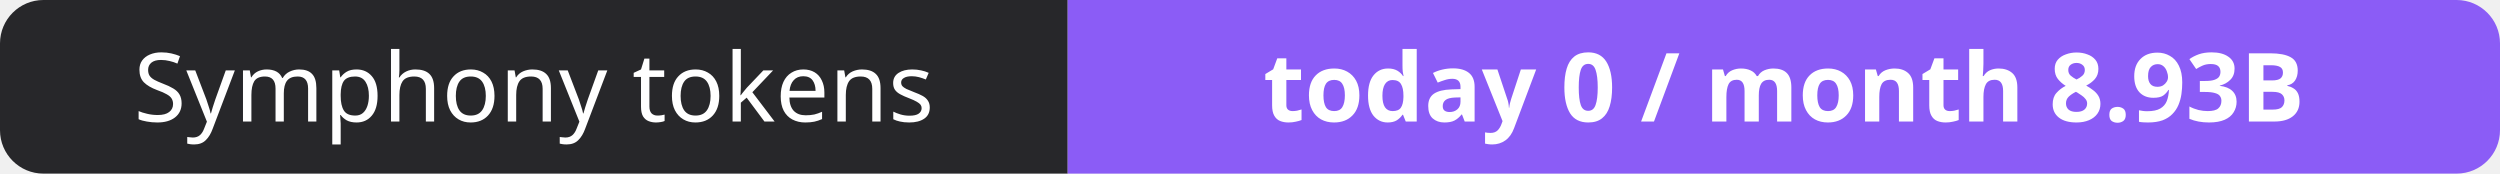
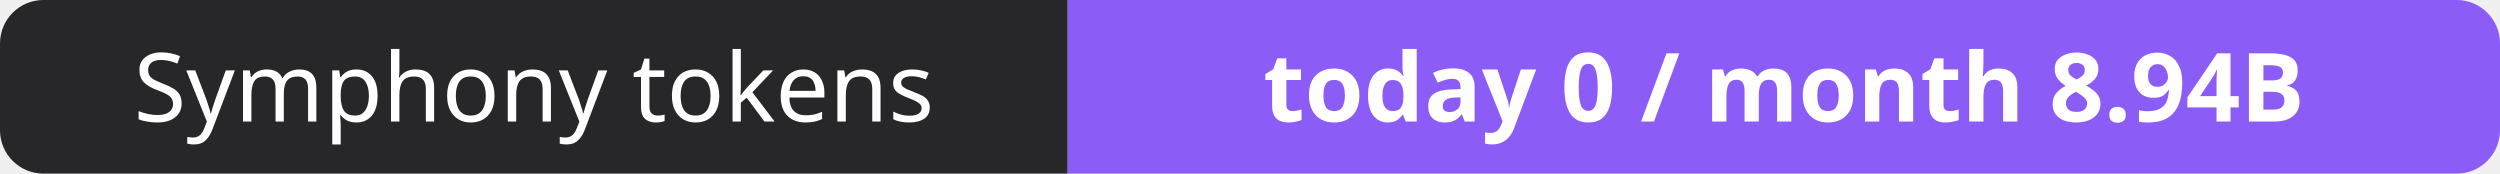
- <svg xmlns="http://www.w3.org/2000/svg" width="288" height="20" role="img" aria-label="Symphony tokens: today 0 / month 8.93B">
+ <svg xmlns="http://www.w3.org/2000/svg" width="288" height="20" role="img" aria-label="Symphony tokens: today 0 / month 8.94B">
  <clipPath id="r">
    <rect width="288" height="20" rx="5" fill="#fff" />
  </clipPath>
  <g clip-path="url(#r)">
    <rect width="123" height="20" fill="#27272a" />
    <rect x="123" width="165" height="20" fill="#8b5cf6" />
  </g>
  <g fill="#fff" text-anchor="middle" font-family="Verdana,Geneva,sans-serif" font-size="11">
    <text x="61.5" y="14">Symphony tokens</text>
-     <text x="205.5" y="14" font-weight="700">today 0 / month 8.93B</text>
+     <text x="205.5" y="14" font-weight="700">today 0 / month 8.94B</text>
  </g>
</svg>
